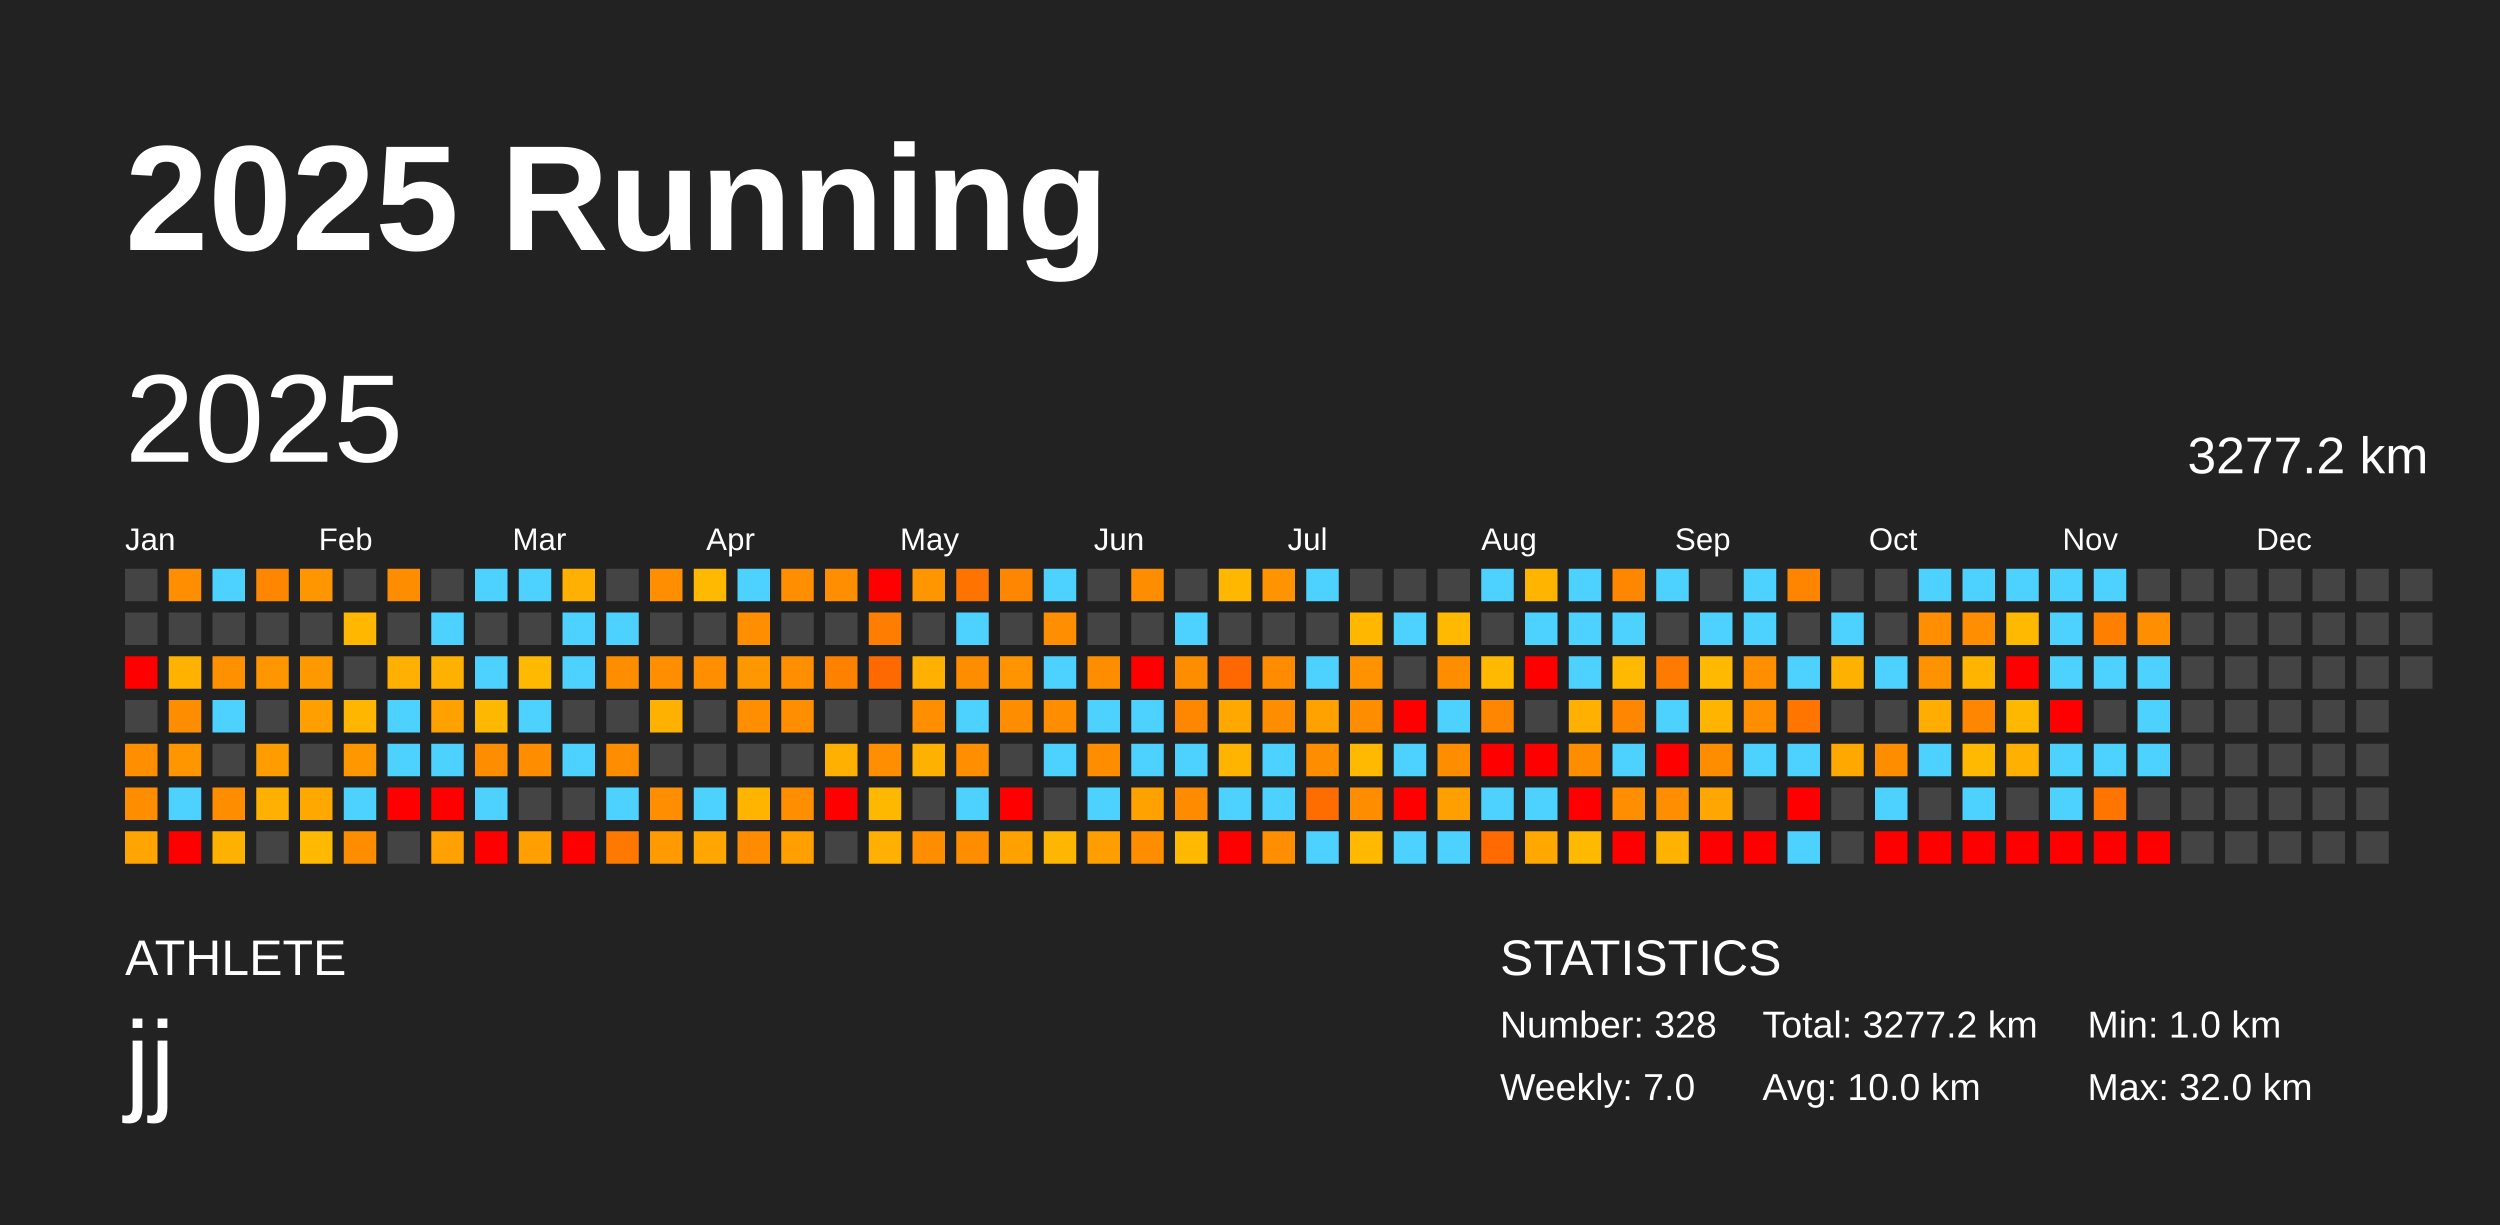
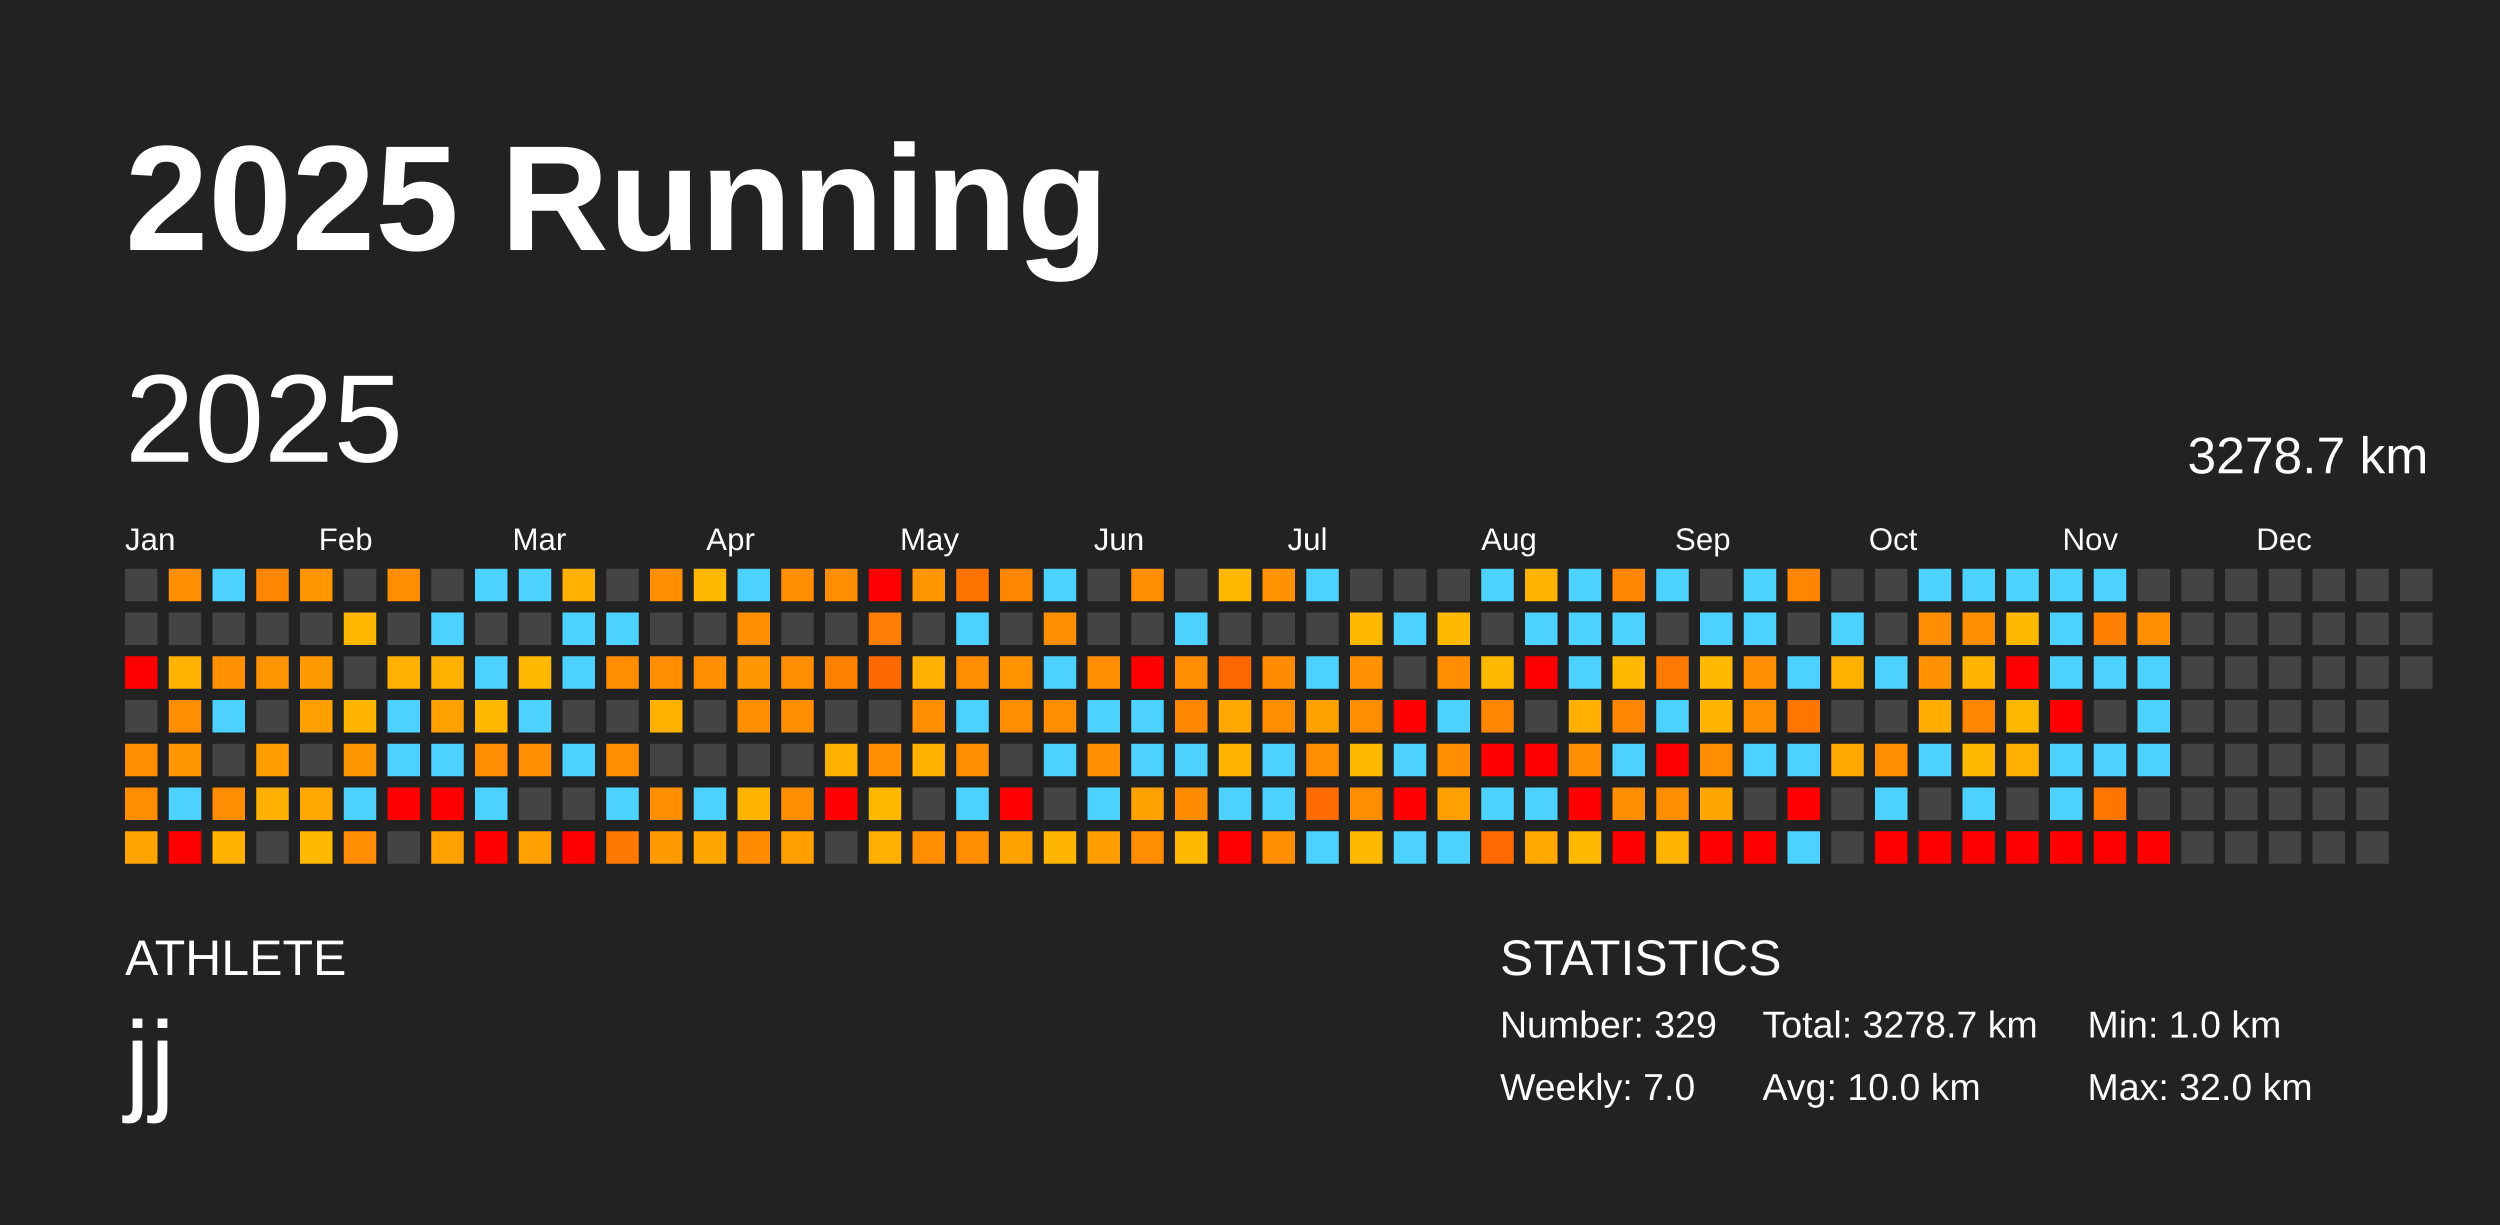
<svg xmlns="http://www.w3.org/2000/svg" baseProfile="full" height="98mm" version="1.1" viewBox="0,0,200,98" width="200mm">
  <defs />
  <rect fill="#222222" height="98" width="200" x="0" y="0" />
  <text fill="#FFFFFF" style="font-size:12px; font-family:Arial; font-weight:bold;" x="10" y="20">2025 Running</text>
  <text fill="#FFFFFF" style="font-size:4px; font-family:Arial" x="10" y="78">ATHLETE</text>
  <text fill="#FFFFFF" style="font-size:9px; font-family:Arial" x="10" y="88">jj</text>
  <text fill="#FFFFFF" style="font-size:4px; font-family:Arial" x="120" y="78">STATISTICS</text>
-   <text fill="#FFFFFF" style="font-size:3px; font-family:Arial" x="120" y="83">Number: 328</text>
+   <text fill="#FFFFFF" style="font-size:3px; font-family:Arial" x="120" y="83">Number: 329</text>
  <text fill="#FFFFFF" style="font-size:3px; font-family:Arial" x="120" y="88">Weekly: 7.0</text>
-   <text fill="#FFFFFF" style="font-size:3px; font-family:Arial" x="141" y="83">Total: 3277.2 km</text>
+   <text fill="#FFFFFF" style="font-size:3px; font-family:Arial" x="141" y="83">Total: 3278.7 km</text>
  <text fill="#FFFFFF" style="font-size:3px; font-family:Arial" x="141" y="88">Avg: 10.0 km</text>
  <text fill="#FFFFFF" style="font-size:3px; font-family:Arial" x="167" y="83">Min: 1.0 km</text>
  <text fill="#FFFFFF" style="font-size:3px; font-family:Arial" x="167" y="88">Max: 32.0 km</text>
  <text dominant-baseline="hanging" fill="#FFFFFF" style="font-size:10.0px; font-family:Arial;" x="10" y="30">2025</text>
-   <text dominant-baseline="hanging" fill="#FFFFFF" style="font-size:4.125px; font-family:Arial;" x="175" y="35">3277.2 km</text>
+   <text dominant-baseline="hanging" fill="#FFFFFF" style="font-size:4.125px; font-family:Arial;" x="175" y="35">3278.7 km</text>
  <text fill="#FFFFFF" style="font-size:2.5px; font-family:Arial" x="10.0" y="44">Jan</text>
  <text fill="#FFFFFF" style="font-size:2.5px; font-family:Arial" x="25.5" y="44">Feb</text>
  <text fill="#FFFFFF" style="font-size:2.5px; font-family:Arial" x="41.0" y="44">Mar</text>
  <text fill="#FFFFFF" style="font-size:2.5px; font-family:Arial" x="56.5" y="44">Apr</text>
  <text fill="#FFFFFF" style="font-size:2.5px; font-family:Arial" x="72.0" y="44">May</text>
  <text fill="#FFFFFF" style="font-size:2.5px; font-family:Arial" x="87.5" y="44">Jun</text>
  <text fill="#FFFFFF" style="font-size:2.5px; font-family:Arial" x="103.0" y="44">Jul</text>
  <text fill="#FFFFFF" style="font-size:2.5px; font-family:Arial" x="118.5" y="44">Aug</text>
  <text fill="#FFFFFF" style="font-size:2.5px; font-family:Arial" x="134.0" y="44">Sep</text>
  <text fill="#FFFFFF" style="font-size:2.5px; font-family:Arial" x="149.5" y="44">Oct</text>
  <text fill="#FFFFFF" style="font-size:2.5px; font-family:Arial" x="165.0" y="44">Nov</text>
  <text fill="#FFFFFF" style="font-size:2.5px; font-family:Arial" x="180.5" y="44">Dec</text>
  <rect fill="#444444" height="2.6" width="2.6" x="10.0" y="45.5" />
  <rect fill="#444444" height="2.6" width="2.6" x="10.0" y="49.0" />
  <rect fill="red" height="2.6" width="2.6" x="10.0" y="52.5" />
  <rect fill="#444444" height="2.6" width="2.6" x="10.0" y="56.0" />
  <rect fill="#ff8f00" height="2.6" width="2.6" x="10.0" y="59.5" />
  <rect fill="#ff8d00" height="2.6" width="2.6" x="10.0" y="63.0" />
  <rect fill="#ffa400" height="2.6" width="2.6" x="10.0" y="66.5" />
  <rect fill="#ff8f00" height="2.6" width="2.6" x="13.5" y="45.5" />
  <rect fill="#444444" height="2.6" width="2.6" x="13.5" y="49.0" />
  <rect fill="#ffb200" height="2.6" width="2.6" x="13.5" y="52.5" />
  <rect fill="#ff8d00" height="2.6" width="2.6" x="13.5" y="56.0" />
  <rect fill="#ff9600" height="2.6" width="2.6" x="13.5" y="59.5" />
  <rect fill="#4dd2ff" height="2.6" width="2.6" x="13.5" y="63.0" />
  <rect fill="red" height="2.6" width="2.6" x="13.5" y="66.5" />
  <rect fill="#4dd2ff" height="2.6" width="2.6" x="17.0" y="45.5" />
  <rect fill="#444444" height="2.6" width="2.6" x="17.0" y="49.0" />
  <rect fill="#ff9100" height="2.6" width="2.6" x="17.0" y="52.5" />
  <rect fill="#4dd2ff" height="2.6" width="2.6" x="17.0" y="56.0" />
  <rect fill="#444444" height="2.6" width="2.6" x="17.0" y="59.5" />
  <rect fill="#ff8d00" height="2.6" width="2.6" x="17.0" y="63.0" />
  <rect fill="#ffb100" height="2.6" width="2.6" x="17.0" y="66.5" />
  <rect fill="#ff8600" height="2.6" width="2.6" x="20.5" y="45.5" />
  <rect fill="#444444" height="2.6" width="2.6" x="20.5" y="49.0" />
  <rect fill="#ff9500" height="2.6" width="2.6" x="20.5" y="52.5" />
  <rect fill="#444444" height="2.6" width="2.6" x="20.5" y="56.0" />
  <rect fill="#ff9d00" height="2.6" width="2.6" x="20.5" y="59.5" />
  <rect fill="#ffb000" height="2.6" width="2.6" x="20.5" y="63.0" />
  <rect fill="#444444" height="2.6" width="2.6" x="20.5" y="66.5" />
  <rect fill="#ff9600" height="2.6" width="2.6" x="24.0" y="45.5" />
  <rect fill="#444444" height="2.6" width="2.6" x="24.0" y="49.0" />
  <rect fill="#ff9900" height="2.6" width="2.6" x="24.0" y="52.5" />
  <rect fill="#ffa000" height="2.6" width="2.6" x="24.0" y="56.0" />
  <rect fill="#444444" height="2.6" width="2.6" x="24.0" y="59.5" />
  <rect fill="#ffa800" height="2.6" width="2.6" x="24.0" y="63.0" />
  <rect fill="#ffb900" height="2.6" width="2.6" x="24.0" y="66.5" />
  <rect fill="#444444" height="2.6" width="2.6" x="27.5" y="45.5" />
  <rect fill="#ffb700" height="2.6" width="2.6" x="27.5" y="49.0" />
  <rect fill="#444444" height="2.6" width="2.6" x="27.5" y="52.5" />
  <rect fill="#ffb600" height="2.6" width="2.6" x="27.5" y="56.0" />
  <rect fill="#ff9700" height="2.6" width="2.6" x="27.5" y="59.5" />
  <rect fill="#4dd2ff" height="2.6" width="2.6" x="27.5" y="63.0" />
  <rect fill="#ff8d00" height="2.6" width="2.6" x="27.5" y="66.5" />
  <rect fill="#ff8d00" height="2.6" width="2.6" x="31.0" y="45.5" />
  <rect fill="#444444" height="2.6" width="2.6" x="31.0" y="49.0" />
  <rect fill="#ffb000" height="2.6" width="2.6" x="31.0" y="52.5" />
  <rect fill="#4dd2ff" height="2.6" width="2.6" x="31.0" y="56.0" />
  <rect fill="#4dd2ff" height="2.6" width="2.6" x="31.0" y="59.5" />
  <rect fill="red" height="2.6" width="2.6" x="31.0" y="63.0" />
  <rect fill="#444444" height="2.6" width="2.6" x="31.0" y="66.5" />
  <rect fill="#444444" height="2.6" width="2.6" x="34.5" y="45.5" />
  <rect fill="#4dd2ff" height="2.6" width="2.6" x="34.5" y="49.0" />
  <rect fill="#ffb100" height="2.6" width="2.6" x="34.5" y="52.5" />
  <rect fill="#ffa200" height="2.6" width="2.6" x="34.5" y="56.0" />
  <rect fill="#4dd2ff" height="2.6" width="2.6" x="34.5" y="59.5" />
  <rect fill="red" height="2.6" width="2.6" x="34.5" y="63.0" />
  <rect fill="#ffa100" height="2.6" width="2.6" x="34.5" y="66.5" />
  <rect fill="#4dd2ff" height="2.6" width="2.6" x="38.0" y="45.5" />
  <rect fill="#444444" height="2.6" width="2.6" x="38.0" y="49.0" />
  <rect fill="#4dd2ff" height="2.6" width="2.6" x="38.0" y="52.5" />
  <rect fill="#ffb800" height="2.6" width="2.6" x="38.0" y="56.0" />
  <rect fill="#ff8d00" height="2.6" width="2.6" x="38.0" y="59.5" />
  <rect fill="#4dd2ff" height="2.6" width="2.6" x="38.0" y="63.0" />
  <rect fill="red" height="2.6" width="2.6" x="38.0" y="66.5" />
  <rect fill="#4dd2ff" height="2.6" width="2.6" x="41.5" y="45.5" />
  <rect fill="#444444" height="2.6" width="2.6" x="41.5" y="49.0" />
  <rect fill="#ffb900" height="2.6" width="2.6" x="41.5" y="52.5" />
  <rect fill="#4dd2ff" height="2.6" width="2.6" x="41.5" y="56.0" />
  <rect fill="#ff8d00" height="2.6" width="2.6" x="41.5" y="59.5" />
  <rect fill="#444444" height="2.6" width="2.6" x="41.5" y="63.0" />
  <rect fill="#ffa000" height="2.6" width="2.6" x="41.5" y="66.5" />
  <rect fill="#ffb000" height="2.6" width="2.6" x="45.0" y="45.5" />
  <rect fill="#4dd2ff" height="2.6" width="2.6" x="45.0" y="49.0" />
  <rect fill="#4dd2ff" height="2.6" width="2.6" x="45.0" y="52.5" />
  <rect fill="#444444" height="2.6" width="2.6" x="45.0" y="56.0" />
  <rect fill="#4dd2ff" height="2.6" width="2.6" x="45.0" y="59.5" />
  <rect fill="#444444" height="2.6" width="2.6" x="45.0" y="63.0" />
  <rect fill="red" height="2.6" width="2.6" x="45.0" y="66.5" />
  <rect fill="#444444" height="2.6" width="2.6" x="48.5" y="45.5" />
  <rect fill="#4dd2ff" height="2.6" width="2.6" x="48.5" y="49.0" />
  <rect fill="#ff8d00" height="2.6" width="2.6" x="48.5" y="52.5" />
  <rect fill="#444444" height="2.6" width="2.6" x="48.5" y="56.0" />
  <rect fill="#ff8d00" height="2.6" width="2.6" x="48.5" y="59.5" />
  <rect fill="#4dd2ff" height="2.6" width="2.6" x="48.5" y="63.0" />
  <rect fill="#ff7900" height="2.6" width="2.6" x="48.5" y="66.5" />
  <rect fill="#ff8e00" height="2.6" width="2.6" x="52.0" y="45.5" />
  <rect fill="#444444" height="2.6" width="2.6" x="52.0" y="49.0" />
  <rect fill="#ff8e00" height="2.6" width="2.6" x="52.0" y="52.5" />
  <rect fill="#ffb100" height="2.6" width="2.6" x="52.0" y="56.0" />
  <rect fill="#444444" height="2.6" width="2.6" x="52.0" y="59.5" />
  <rect fill="#ff8e00" height="2.6" width="2.6" x="52.0" y="63.0" />
  <rect fill="#ff9b00" height="2.6" width="2.6" x="52.0" y="66.5" />
  <rect fill="#ffb900" height="2.6" width="2.6" x="55.5" y="45.5" />
  <rect fill="#444444" height="2.6" width="2.6" x="55.5" y="49.0" />
  <rect fill="#ff8e00" height="2.6" width="2.6" x="55.5" y="52.5" />
  <rect fill="#444444" height="2.6" width="2.6" x="55.5" y="56.0" />
  <rect fill="#444444" height="2.6" width="2.6" x="55.5" y="59.5" />
  <rect fill="#4dd2ff" height="2.6" width="2.6" x="55.5" y="63.0" />
  <rect fill="#ffa700" height="2.6" width="2.6" x="55.5" y="66.5" />
  <rect fill="#4dd2ff" height="2.6" width="2.6" x="59.0" y="45.5" />
  <rect fill="#ff8e00" height="2.6" width="2.6" x="59.0" y="49.0" />
  <rect fill="#ff9700" height="2.6" width="2.6" x="59.0" y="52.5" />
  <rect fill="#ff8e00" height="2.6" width="2.6" x="59.0" y="56.0" />
  <rect fill="#444444" height="2.6" width="2.6" x="59.0" y="59.5" />
  <rect fill="#ffb500" height="2.6" width="2.6" x="59.0" y="63.0" />
  <rect fill="#ff8c00" height="2.6" width="2.6" x="59.0" y="66.5" />
  <rect fill="#ff8e00" height="2.6" width="2.6" x="62.5" y="45.5" />
  <rect fill="#444444" height="2.6" width="2.6" x="62.5" y="49.0" />
  <rect fill="#ff8e00" height="2.6" width="2.6" x="62.5" y="52.5" />
  <rect fill="#ff8e00" height="2.6" width="2.6" x="62.5" y="56.0" />
  <rect fill="#444444" height="2.6" width="2.6" x="62.5" y="59.5" />
  <rect fill="#ff8f00" height="2.6" width="2.6" x="62.5" y="63.0" />
  <rect fill="#ffa000" height="2.6" width="2.6" x="62.5" y="66.5" />
  <rect fill="#ff8e00" height="2.6" width="2.6" x="66.0" y="45.5" />
  <rect fill="#444444" height="2.6" width="2.6" x="66.0" y="49.0" />
  <rect fill="#ff8100" height="2.6" width="2.6" x="66.0" y="52.5" />
  <rect fill="#444444" height="2.6" width="2.6" x="66.0" y="56.0" />
  <rect fill="#ffb000" height="2.6" width="2.6" x="66.0" y="59.5" />
  <rect fill="red" height="2.6" width="2.6" x="66.0" y="63.0" />
  <rect fill="#444444" height="2.6" width="2.6" x="66.0" y="66.5" />
  <rect fill="red" height="2.6" width="2.6" x="69.5" y="45.5" />
  <rect fill="#ff7d00" height="2.6" width="2.6" x="69.5" y="49.0" />
  <rect fill="#ff6a00" height="2.6" width="2.6" x="69.5" y="52.5" />
  <rect fill="#444444" height="2.6" width="2.6" x="69.5" y="56.0" />
  <rect fill="#ff8e00" height="2.6" width="2.6" x="69.5" y="59.5" />
  <rect fill="#ffb800" height="2.6" width="2.6" x="69.5" y="63.0" />
  <rect fill="#ffb000" height="2.6" width="2.6" x="69.5" y="66.5" />
  <rect fill="#ff9600" height="2.6" width="2.6" x="73.0" y="45.5" />
  <rect fill="#444444" height="2.6" width="2.6" x="73.0" y="49.0" />
  <rect fill="#ffb000" height="2.6" width="2.6" x="73.0" y="52.5" />
  <rect fill="#ff8e00" height="2.6" width="2.6" x="73.0" y="56.0" />
  <rect fill="#ffb100" height="2.6" width="2.6" x="73.0" y="59.5" />
  <rect fill="#444444" height="2.6" width="2.6" x="73.0" y="63.0" />
  <rect fill="#ff8d00" height="2.6" width="2.6" x="73.0" y="66.5" />
  <rect fill="#ff7400" height="2.6" width="2.6" x="76.5" y="45.5" />
  <rect fill="#4dd2ff" height="2.6" width="2.6" x="76.5" y="49.0" />
  <rect fill="#ff8d00" height="2.6" width="2.6" x="76.5" y="52.5" />
  <rect fill="#4dd2ff" height="2.6" width="2.6" x="76.5" y="56.0" />
  <rect fill="#ff8e00" height="2.6" width="2.6" x="76.5" y="59.5" />
  <rect fill="#4dd2ff" height="2.6" width="2.6" x="76.5" y="63.0" />
  <rect fill="#ff8d00" height="2.6" width="2.6" x="76.5" y="66.5" />
  <rect fill="#ff8600" height="2.6" width="2.6" x="80.0" y="45.5" />
  <rect fill="#444444" height="2.6" width="2.6" x="80.0" y="49.0" />
  <rect fill="#ff9400" height="2.6" width="2.6" x="80.0" y="52.5" />
  <rect fill="#ff8d00" height="2.6" width="2.6" x="80.0" y="56.0" />
  <rect fill="#444444" height="2.6" width="2.6" x="80.0" y="59.5" />
  <rect fill="red" height="2.6" width="2.6" x="80.0" y="63.0" />
  <rect fill="#ffa200" height="2.6" width="2.6" x="80.0" y="66.5" />
  <rect fill="#4dd2ff" height="2.6" width="2.6" x="83.5" y="45.5" />
  <rect fill="#ff8e00" height="2.6" width="2.6" x="83.5" y="49.0" />
  <rect fill="#4dd2ff" height="2.6" width="2.6" x="83.5" y="52.5" />
  <rect fill="#ff8d00" height="2.6" width="2.6" x="83.5" y="56.0" />
  <rect fill="#4dd2ff" height="2.6" width="2.6" x="83.5" y="59.5" />
  <rect fill="#444444" height="2.6" width="2.6" x="83.5" y="63.0" />
  <rect fill="#ffb600" height="2.6" width="2.6" x="83.5" y="66.5" />
  <rect fill="#444444" height="2.6" width="2.6" x="87.0" y="45.5" />
  <rect fill="#444444" height="2.6" width="2.6" x="87.0" y="49.0" />
  <rect fill="#ff8d00" height="2.6" width="2.6" x="87.0" y="52.5" />
  <rect fill="#4dd2ff" height="2.6" width="2.6" x="87.0" y="56.0" />
  <rect fill="#ff8d00" height="2.6" width="2.6" x="87.0" y="59.5" />
  <rect fill="#4dd2ff" height="2.6" width="2.6" x="87.0" y="63.0" />
  <rect fill="#ff9e00" height="2.6" width="2.6" x="87.0" y="66.5" />
  <rect fill="#ff8d00" height="2.6" width="2.6" x="90.5" y="45.5" />
  <rect fill="#444444" height="2.6" width="2.6" x="90.5" y="49.0" />
  <rect fill="red" height="2.6" width="2.6" x="90.5" y="52.5" />
  <rect fill="#4dd2ff" height="2.6" width="2.6" x="90.5" y="56.0" />
  <rect fill="#4dd2ff" height="2.6" width="2.6" x="90.5" y="59.5" />
  <rect fill="#ffa200" height="2.6" width="2.6" x="90.5" y="63.0" />
  <rect fill="#ff8d00" height="2.6" width="2.6" x="90.5" y="66.5" />
  <rect fill="#444444" height="2.6" width="2.6" x="94.0" y="45.5" />
  <rect fill="#4dd2ff" height="2.6" width="2.6" x="94.0" y="49.0" />
  <rect fill="#ff8d00" height="2.6" width="2.6" x="94.0" y="52.5" />
  <rect fill="#ff8700" height="2.6" width="2.6" x="94.0" y="56.0" />
  <rect fill="#4dd2ff" height="2.6" width="2.6" x="94.0" y="59.5" />
  <rect fill="#ff8c00" height="2.6" width="2.6" x="94.0" y="63.0" />
  <rect fill="#ffb900" height="2.6" width="2.6" x="94.0" y="66.5" />
  <rect fill="#ffb700" height="2.6" width="2.6" x="97.5" y="45.5" />
  <rect fill="#444444" height="2.6" width="2.6" x="97.5" y="49.0" />
  <rect fill="#ff6800" height="2.6" width="2.6" x="97.5" y="52.5" />
  <rect fill="#ffa800" height="2.6" width="2.6" x="97.5" y="56.0" />
  <rect fill="#ffb500" height="2.6" width="2.6" x="97.5" y="59.5" />
  <rect fill="#4dd2ff" height="2.6" width="2.6" x="97.5" y="63.0" />
  <rect fill="red" height="2.6" width="2.6" x="97.5" y="66.5" />
  <rect fill="#ff9400" height="2.6" width="2.6" x="101.0" y="45.5" />
  <rect fill="#444444" height="2.6" width="2.6" x="101.0" y="49.0" />
  <rect fill="#ff8b00" height="2.6" width="2.6" x="101.0" y="52.5" />
  <rect fill="#ff8d00" height="2.6" width="2.6" x="101.0" y="56.0" />
  <rect fill="#4dd2ff" height="2.6" width="2.6" x="101.0" y="59.5" />
  <rect fill="#4dd2ff" height="2.6" width="2.6" x="101.0" y="63.0" />
  <rect fill="#ff8e00" height="2.6" width="2.6" x="101.0" y="66.5" />
  <rect fill="#4dd2ff" height="2.6" width="2.6" x="104.5" y="45.5" />
  <rect fill="#444444" height="2.6" width="2.6" x="104.5" y="49.0" />
  <rect fill="#4dd2ff" height="2.6" width="2.6" x="104.5" y="52.5" />
  <rect fill="#ffa200" height="2.6" width="2.6" x="104.5" y="56.0" />
  <rect fill="#ff8d00" height="2.6" width="2.6" x="104.5" y="59.5" />
  <rect fill="#ff6d00" height="2.6" width="2.6" x="104.5" y="63.0" />
  <rect fill="#4dd2ff" height="2.6" width="2.6" x="104.5" y="66.5" />
  <rect fill="#444444" height="2.6" width="2.6" x="108.0" y="45.5" />
  <rect fill="#ffb700" height="2.6" width="2.6" x="108.0" y="49.0" />
  <rect fill="#ff9200" height="2.6" width="2.6" x="108.0" y="52.5" />
  <rect fill="#ff8d00" height="2.6" width="2.6" x="108.0" y="56.0" />
  <rect fill="#ffb900" height="2.6" width="2.6" x="108.0" y="59.5" />
  <rect fill="#ff8d00" height="2.6" width="2.6" x="108.0" y="63.0" />
  <rect fill="#ffb900" height="2.6" width="2.6" x="108.0" y="66.5" />
  <rect fill="#444444" height="2.6" width="2.6" x="111.5" y="45.5" />
  <rect fill="#4dd2ff" height="2.6" width="2.6" x="111.5" y="49.0" />
  <rect fill="#444444" height="2.6" width="2.6" x="111.5" y="52.5" />
  <rect fill="red" height="2.6" width="2.6" x="111.5" y="56.0" />
  <rect fill="#4dd2ff" height="2.6" width="2.6" x="111.5" y="59.5" />
  <rect fill="red" height="2.6" width="2.6" x="111.5" y="63.0" />
  <rect fill="#4dd2ff" height="2.6" width="2.6" x="111.5" y="66.5" />
  <rect fill="#444444" height="2.6" width="2.6" x="115.0" y="45.5" />
  <rect fill="#ffb900" height="2.6" width="2.6" x="115.0" y="49.0" />
  <rect fill="#ff8d00" height="2.6" width="2.6" x="115.0" y="52.5" />
  <rect fill="#4dd2ff" height="2.6" width="2.6" x="115.0" y="56.0" />
  <rect fill="#ff8d00" height="2.6" width="2.6" x="115.0" y="59.5" />
  <rect fill="#ffa000" height="2.6" width="2.6" x="115.0" y="63.0" />
  <rect fill="#4dd2ff" height="2.6" width="2.6" x="115.0" y="66.5" />
  <rect fill="#4dd2ff" height="2.6" width="2.6" x="118.5" y="45.5" />
  <rect fill="#444444" height="2.6" width="2.6" x="118.5" y="49.0" />
  <rect fill="#ffb900" height="2.6" width="2.6" x="118.5" y="52.5" />
  <rect fill="#ff8600" height="2.6" width="2.6" x="118.5" y="56.0" />
  <rect fill="red" height="2.6" width="2.6" x="118.5" y="59.5" />
  <rect fill="#4dd2ff" height="2.6" width="2.6" x="118.5" y="63.0" />
  <rect fill="#ff6b00" height="2.6" width="2.6" x="118.5" y="66.5" />
  <rect fill="#ffb400" height="2.6" width="2.6" x="122.0" y="45.5" />
  <rect fill="#4dd2ff" height="2.6" width="2.6" x="122.0" y="49.0" />
  <rect fill="red" height="2.6" width="2.6" x="122.0" y="52.5" />
  <rect fill="#444444" height="2.6" width="2.6" x="122.0" y="56.0" />
  <rect fill="red" height="2.6" width="2.6" x="122.0" y="59.5" />
  <rect fill="#4dd2ff" height="2.6" width="2.6" x="122.0" y="63.0" />
  <rect fill="#ffa800" height="2.6" width="2.6" x="122.0" y="66.5" />
  <rect fill="#4dd2ff" height="2.6" width="2.6" x="125.5" y="45.5" />
  <rect fill="#4dd2ff" height="2.6" width="2.6" x="125.5" y="49.0" />
  <rect fill="#4dd2ff" height="2.6" width="2.6" x="125.5" y="52.5" />
  <rect fill="#ffb000" height="2.6" width="2.6" x="125.5" y="56.0" />
  <rect fill="#ff8d00" height="2.6" width="2.6" x="125.5" y="59.5" />
  <rect fill="red" height="2.6" width="2.6" x="125.5" y="63.0" />
  <rect fill="#ffb900" height="2.6" width="2.6" x="125.5" y="66.5" />
  <rect fill="#ff8700" height="2.6" width="2.6" x="129.0" y="45.5" />
  <rect fill="#4dd2ff" height="2.6" width="2.6" x="129.0" y="49.0" />
  <rect fill="#ffb900" height="2.6" width="2.6" x="129.0" y="52.5" />
  <rect fill="#ff8600" height="2.6" width="2.6" x="129.0" y="56.0" />
  <rect fill="#4dd2ff" height="2.6" width="2.6" x="129.0" y="59.5" />
  <rect fill="#ff8e00" height="2.6" width="2.6" x="129.0" y="63.0" />
  <rect fill="red" height="2.6" width="2.6" x="129.0" y="66.5" />
  <rect fill="#4dd2ff" height="2.6" width="2.6" x="132.5" y="45.5" />
  <rect fill="#444444" height="2.6" width="2.6" x="132.5" y="49.0" />
  <rect fill="#ff7a00" height="2.6" width="2.6" x="132.5" y="52.5" />
  <rect fill="#4dd2ff" height="2.6" width="2.6" x="132.5" y="56.0" />
  <rect fill="red" height="2.6" width="2.6" x="132.5" y="59.5" />
  <rect fill="#ff8e00" height="2.6" width="2.6" x="132.5" y="63.0" />
  <rect fill="#ffb300" height="2.6" width="2.6" x="132.5" y="66.5" />
  <rect fill="#444444" height="2.6" width="2.6" x="136.0" y="45.5" />
  <rect fill="#4dd2ff" height="2.6" width="2.6" x="136.0" y="49.0" />
  <rect fill="#ffb900" height="2.6" width="2.6" x="136.0" y="52.5" />
  <rect fill="#ffb500" height="2.6" width="2.6" x="136.0" y="56.0" />
  <rect fill="#ff8d00" height="2.6" width="2.6" x="136.0" y="59.5" />
  <rect fill="#ffa700" height="2.6" width="2.6" x="136.0" y="63.0" />
  <rect fill="red" height="2.6" width="2.6" x="136.0" y="66.5" />
  <rect fill="#4dd2ff" height="2.6" width="2.6" x="139.5" y="45.5" />
  <rect fill="#4dd2ff" height="2.6" width="2.6" x="139.5" y="49.0" />
  <rect fill="#ff8e00" height="2.6" width="2.6" x="139.5" y="52.5" />
  <rect fill="#ff8e00" height="2.6" width="2.6" x="139.5" y="56.0" />
  <rect fill="#4dd2ff" height="2.6" width="2.6" x="139.5" y="59.5" />
  <rect fill="#444444" height="2.6" width="2.6" x="139.5" y="63.0" />
  <rect fill="red" height="2.6" width="2.6" x="139.5" y="66.5" />
  <rect fill="#ff8500" height="2.6" width="2.6" x="143.0" y="45.5" />
  <rect fill="#444444" height="2.6" width="2.6" x="143.0" y="49.0" />
  <rect fill="#4dd2ff" height="2.6" width="2.6" x="143.0" y="52.5" />
  <rect fill="#ff7500" height="2.6" width="2.6" x="143.0" y="56.0" />
  <rect fill="#4dd2ff" height="2.6" width="2.6" x="143.0" y="59.5" />
  <rect fill="red" height="2.6" width="2.6" x="143.0" y="63.0" />
  <rect fill="#4dd2ff" height="2.6" width="2.6" x="143.0" y="66.5" />
  <rect fill="#444444" height="2.6" width="2.6" x="146.5" y="45.5" />
  <rect fill="#4dd2ff" height="2.6" width="2.6" x="146.5" y="49.0" />
  <rect fill="#ffb100" height="2.6" width="2.6" x="146.5" y="52.5" />
  <rect fill="#444444" height="2.6" width="2.6" x="146.5" y="56.0" />
  <rect fill="#ffa800" height="2.6" width="2.6" x="146.5" y="59.5" />
  <rect fill="#444444" height="2.6" width="2.6" x="146.5" y="63.0" />
  <rect fill="#444444" height="2.6" width="2.6" x="146.5" y="66.5" />
  <rect fill="#444444" height="2.6" width="2.6" x="150.0" y="45.5" />
  <rect fill="#444444" height="2.6" width="2.6" x="150.0" y="49.0" />
  <rect fill="#4dd2ff" height="2.6" width="2.6" x="150.0" y="52.5" />
  <rect fill="#444444" height="2.6" width="2.6" x="150.0" y="56.0" />
  <rect fill="#ff8d00" height="2.6" width="2.6" x="150.0" y="59.5" />
  <rect fill="#4dd2ff" height="2.6" width="2.6" x="150.0" y="63.0" />
  <rect fill="red" height="2.6" width="2.6" x="150.0" y="66.5" />
  <rect fill="#4dd2ff" height="2.6" width="2.6" x="153.5" y="45.5" />
  <rect fill="#ff8e00" height="2.6" width="2.6" x="153.5" y="49.0" />
  <rect fill="#ff9200" height="2.6" width="2.6" x="153.5" y="52.5" />
  <rect fill="#ffad00" height="2.6" width="2.6" x="153.5" y="56.0" />
  <rect fill="#4dd2ff" height="2.6" width="2.6" x="153.5" y="59.5" />
  <rect fill="#444444" height="2.6" width="2.6" x="153.5" y="63.0" />
  <rect fill="red" height="2.6" width="2.6" x="153.5" y="66.5" />
  <rect fill="#4dd2ff" height="2.6" width="2.6" x="157.0" y="45.5" />
  <rect fill="#ff8e00" height="2.6" width="2.6" x="157.0" y="49.0" />
  <rect fill="#ffb500" height="2.6" width="2.6" x="157.0" y="52.5" />
  <rect fill="#ff8600" height="2.6" width="2.6" x="157.0" y="56.0" />
  <rect fill="#ffb900" height="2.6" width="2.6" x="157.0" y="59.5" />
  <rect fill="#4dd2ff" height="2.6" width="2.6" x="157.0" y="63.0" />
  <rect fill="red" height="2.6" width="2.6" x="157.0" y="66.5" />
  <rect fill="#4dd2ff" height="2.6" width="2.6" x="160.5" y="45.5" />
  <rect fill="#ffb900" height="2.6" width="2.6" x="160.5" y="49.0" />
  <rect fill="red" height="2.6" width="2.6" x="160.5" y="52.5" />
  <rect fill="#ffb800" height="2.6" width="2.6" x="160.5" y="56.0" />
  <rect fill="#ffb000" height="2.6" width="2.6" x="160.5" y="59.5" />
  <rect fill="#444444" height="2.6" width="2.6" x="160.5" y="63.0" />
  <rect fill="red" height="2.6" width="2.6" x="160.5" y="66.5" />
  <rect fill="#4dd2ff" height="2.6" width="2.6" x="164.0" y="45.5" />
  <rect fill="#4dd2ff" height="2.6" width="2.6" x="164.0" y="49.0" />
  <rect fill="#4dd2ff" height="2.6" width="2.6" x="164.0" y="52.5" />
  <rect fill="red" height="2.6" width="2.6" x="164.0" y="56.0" />
  <rect fill="#4dd2ff" height="2.6" width="2.6" x="164.0" y="59.5" />
  <rect fill="#4dd2ff" height="2.6" width="2.6" x="164.0" y="63.0" />
  <rect fill="red" height="2.6" width="2.6" x="164.0" y="66.5" />
  <rect fill="#4dd2ff" height="2.6" width="2.6" x="167.5" y="45.5" />
  <rect fill="#ff8000" height="2.6" width="2.6" x="167.5" y="49.0" />
  <rect fill="#4dd2ff" height="2.6" width="2.6" x="167.5" y="52.5" />
  <rect fill="#444444" height="2.6" width="2.6" x="167.5" y="56.0" />
  <rect fill="#4dd2ff" height="2.6" width="2.6" x="167.5" y="59.5" />
  <rect fill="#ff7500" height="2.6" width="2.6" x="167.5" y="63.0" />
  <rect fill="red" height="2.6" width="2.6" x="167.5" y="66.5" />
  <rect fill="#444444" height="2.6" width="2.6" x="171.0" y="45.5" />
  <rect fill="#ff8f00" height="2.6" width="2.6" x="171.0" y="49.0" />
  <rect fill="#4dd2ff" height="2.6" width="2.6" x="171.0" y="52.5" />
  <rect fill="#4dd2ff" height="2.6" width="2.6" x="171.0" y="56.0" />
  <rect fill="#4dd2ff" height="2.6" width="2.6" x="171.0" y="59.5" />
  <rect fill="#444444" height="2.6" width="2.6" x="171.0" y="63.0" />
  <rect fill="red" height="2.6" width="2.6" x="171.0" y="66.5" />
  <rect fill="#444444" height="2.6" width="2.6" x="174.5" y="45.5" />
  <rect fill="#444444" height="2.6" width="2.6" x="174.5" y="49.0" />
  <rect fill="#444444" height="2.6" width="2.6" x="174.5" y="52.5" />
  <rect fill="#444444" height="2.6" width="2.6" x="174.5" y="56.0" />
  <rect fill="#444444" height="2.6" width="2.6" x="174.5" y="59.5" />
  <rect fill="#444444" height="2.6" width="2.6" x="174.5" y="63.0" />
  <rect fill="#444444" height="2.6" width="2.6" x="174.5" y="66.5" />
  <rect fill="#444444" height="2.6" width="2.6" x="178.0" y="45.5" />
  <rect fill="#444444" height="2.6" width="2.6" x="178.0" y="49.0" />
  <rect fill="#444444" height="2.6" width="2.6" x="178.0" y="52.5" />
  <rect fill="#444444" height="2.6" width="2.6" x="178.0" y="56.0" />
  <rect fill="#444444" height="2.6" width="2.6" x="178.0" y="59.5" />
  <rect fill="#444444" height="2.6" width="2.6" x="178.0" y="63.0" />
  <rect fill="#444444" height="2.6" width="2.6" x="178.0" y="66.5" />
  <rect fill="#444444" height="2.6" width="2.6" x="181.5" y="45.5" />
  <rect fill="#444444" height="2.6" width="2.6" x="181.5" y="49.0" />
  <rect fill="#444444" height="2.6" width="2.6" x="181.5" y="52.5" />
  <rect fill="#444444" height="2.6" width="2.6" x="181.5" y="56.0" />
  <rect fill="#444444" height="2.6" width="2.6" x="181.5" y="59.5" />
  <rect fill="#444444" height="2.6" width="2.6" x="181.5" y="63.0" />
  <rect fill="#444444" height="2.6" width="2.6" x="181.5" y="66.5" />
  <rect fill="#444444" height="2.6" width="2.6" x="185.0" y="45.5" />
  <rect fill="#444444" height="2.6" width="2.6" x="185.0" y="49.0" />
  <rect fill="#444444" height="2.6" width="2.6" x="185.0" y="52.5" />
  <rect fill="#444444" height="2.6" width="2.6" x="185.0" y="56.0" />
  <rect fill="#444444" height="2.6" width="2.6" x="185.0" y="59.5" />
  <rect fill="#444444" height="2.6" width="2.6" x="185.0" y="63.0" />
  <rect fill="#444444" height="2.6" width="2.6" x="185.0" y="66.5" />
  <rect fill="#444444" height="2.6" width="2.6" x="188.5" y="45.5" />
  <rect fill="#444444" height="2.6" width="2.6" x="188.5" y="49.0" />
  <rect fill="#444444" height="2.6" width="2.6" x="188.5" y="52.5" />
  <rect fill="#444444" height="2.6" width="2.6" x="188.5" y="56.0" />
  <rect fill="#444444" height="2.6" width="2.6" x="188.5" y="59.5" />
  <rect fill="#444444" height="2.6" width="2.6" x="188.5" y="63.0" />
  <rect fill="#444444" height="2.6" width="2.6" x="188.5" y="66.5" />
  <rect fill="#444444" height="2.6" width="2.6" x="192.0" y="45.5" />
  <rect fill="#444444" height="2.6" width="2.6" x="192.0" y="49.0" />
  <rect fill="#444444" height="2.6" width="2.6" x="192.0" y="52.5" />
</svg>
